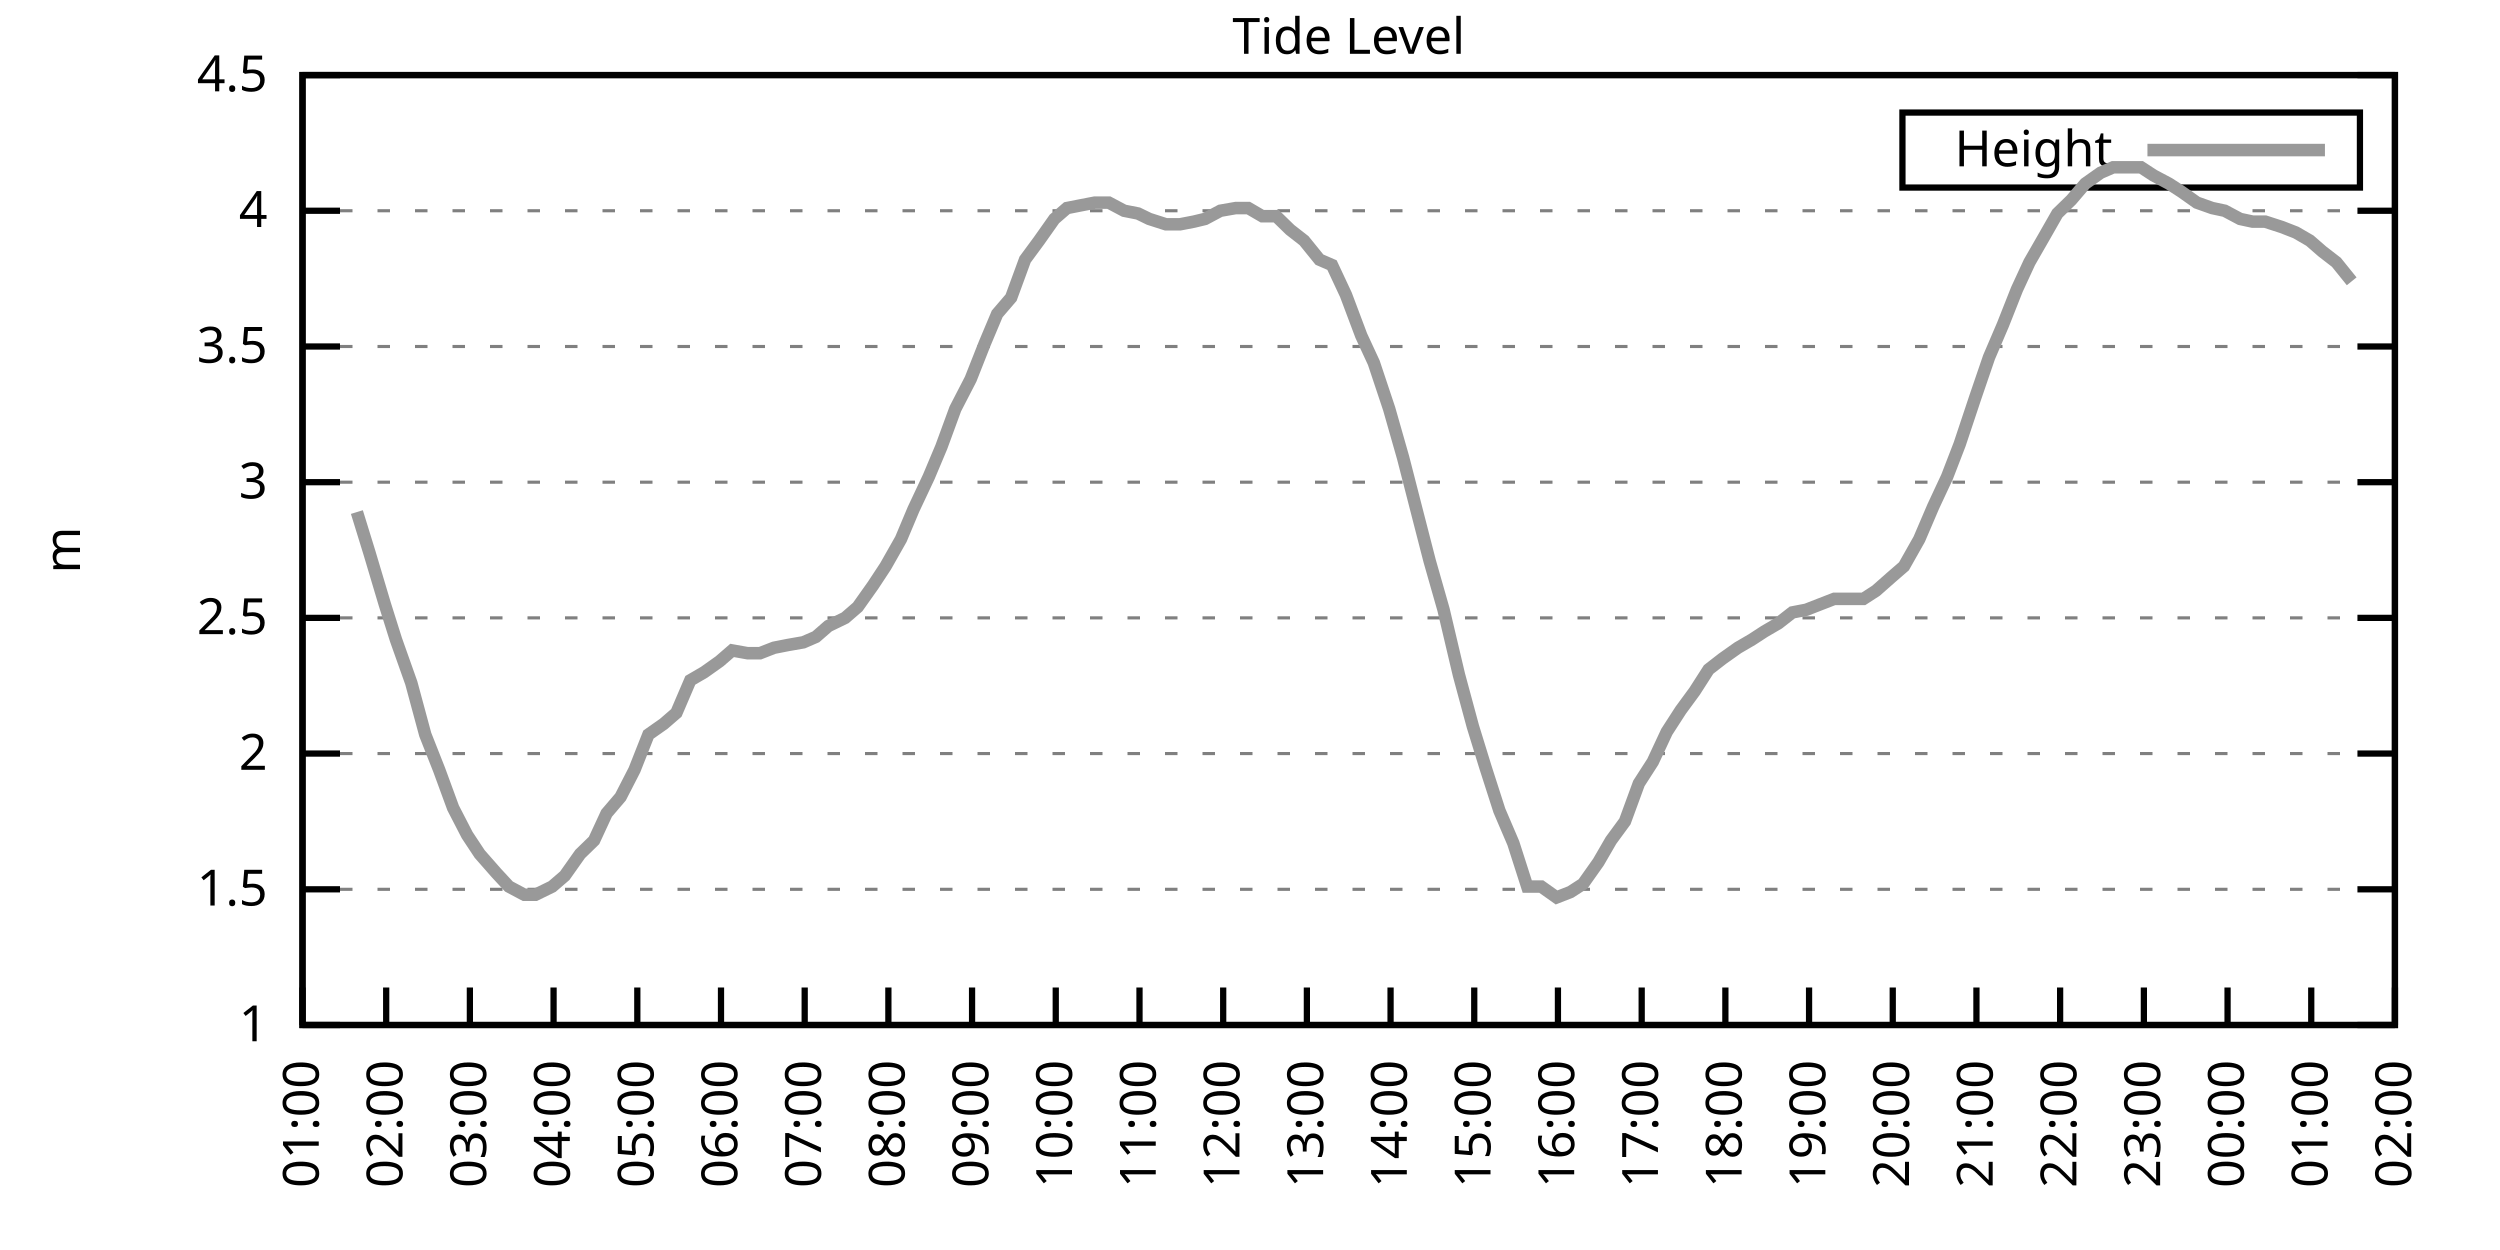
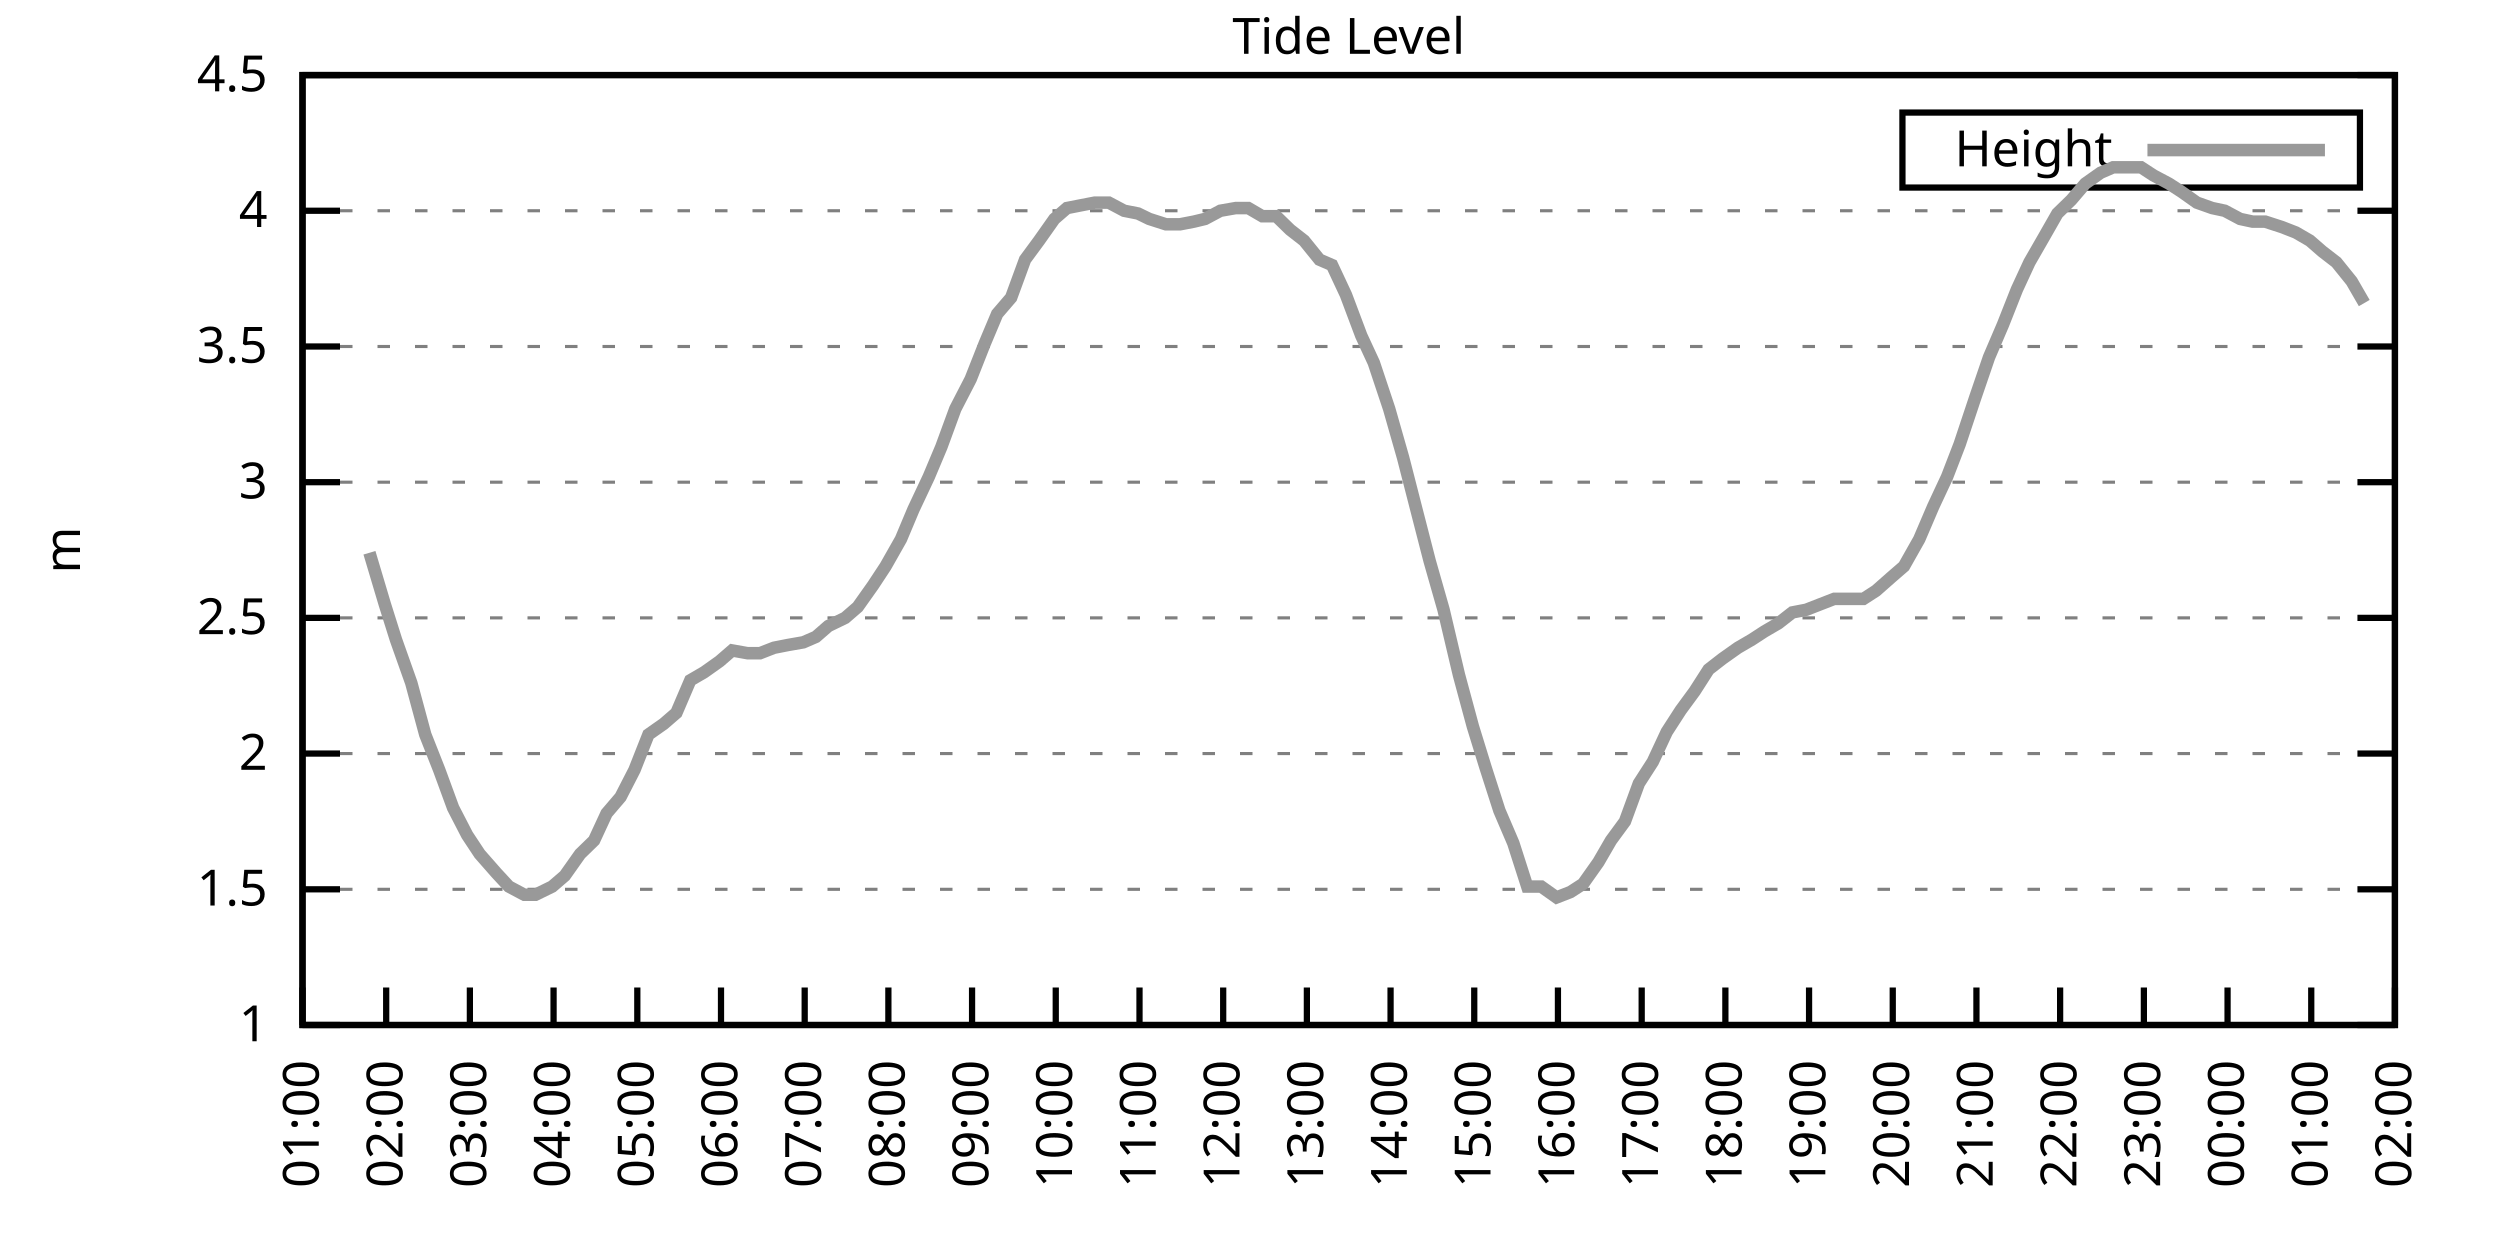
<svg xmlns="http://www.w3.org/2000/svg" xmlns:xlink="http://www.w3.org/1999/xlink" width="400" height="200" viewBox="0 0 400 200">
  <g id="gnuplot_canvas">
    <rect x="0" y="0" width="400" height="200" fill="none" />
    <defs>
      <circle id="gpDot" r="0.5" stroke-width="0.5" stroke="currentColor" />
      <path id="gpPt0" stroke-width="0.333" stroke="currentColor" d="M-1,0 h2 M0,-1 v2" />
      <path id="gpPt1" stroke-width="0.333" stroke="currentColor" d="M-1,-1 L1,1 M1,-1 L-1,1" />
      <path id="gpPt2" stroke-width="0.333" stroke="currentColor" d="M-1,0 L1,0 M0,-1 L0,1 M-1,-1 L1,1 M-1,1 L1,-1" />
      <rect id="gpPt3" stroke-width="0.333" stroke="currentColor" x="-1" y="-1" width="2" height="2" />
      <rect id="gpPt4" stroke-width="0.333" stroke="currentColor" fill="currentColor" x="-1" y="-1" width="2" height="2" />
      <circle id="gpPt5" stroke-width="0.333" stroke="currentColor" cx="0" cy="0" r="1" />
      <use xlink:href="#gpPt5" id="gpPt6" fill="currentColor" stroke="none" />
      <path id="gpPt7" stroke-width="0.333" stroke="currentColor" d="M0,-1.33 L-1.33,0.67 L1.33,0.67 z" />
      <use xlink:href="#gpPt7" id="gpPt8" fill="currentColor" stroke="none" />
      <use xlink:href="#gpPt7" id="gpPt9" stroke="currentColor" transform="rotate(180)" />
      <use xlink:href="#gpPt9" id="gpPt10" fill="currentColor" stroke="none" />
      <use xlink:href="#gpPt3" id="gpPt11" stroke="currentColor" transform="rotate(45)" />
      <use xlink:href="#gpPt11" id="gpPt12" fill="currentColor" stroke="none" />
      <path id="gpPt13" stroke-width="0.333" stroke="currentColor" d="M0,1.330 L1.265,0.411 L0.782,-1.067 L-0.782,-1.076 L-1.265,0.411 z" />
      <use xlink:href="#gpPt13" id="gpPt14" fill="currentColor" stroke="none" />
      <filter id="textbox" filterUnits="objectBoundingBox" x="0" y="0" height="1" width="1">
        <feFlood flood-color="white" flood-opacity="1" result="bgnd" />
        <feComposite in="SourceGraphic" in2="bgnd" operator="atop" />
      </filter>
      <filter id="greybox" filterUnits="objectBoundingBox" x="0" y="0" height="1" width="1">
        <feFlood flood-color="lightgrey" flood-opacity="1" result="grey" />
        <feComposite in="SourceGraphic" in2="grey" operator="atop" />
      </filter>
    </defs>
    <g fill="none" color="white" stroke="currentColor" stroke-width="1.00" stroke-linecap="butt" stroke-linejoin="miter">
</g>
    <g fill="none" color="black" stroke="currentColor" stroke-width="1.00" stroke-linecap="butt" stroke-linejoin="miter">
      <g stroke="none" shape-rendering="crispEdges">
        <polygon fill="rgb(255, 255, 255)" points="48.40,164.00 383.18,164.00 383.18,12.02 48.40,12.02 " />
      </g>
    </g>
    <g fill="none" color="black" stroke="currentColor" stroke-width="1.00" stroke-linecap="butt" stroke-linejoin="miter">
</g>
    <g fill="none" color="black" stroke="black" stroke-width="0.50" stroke-linecap="butt" stroke-linejoin="miter">
</g>
    <g fill="none" color="gray" stroke="currentColor" stroke-width="0.50" stroke-linecap="butt" stroke-linejoin="miter">
      <path stroke="gray" stroke-dasharray="2,4" class="gridline" d="M48.40,164.00 L383.19,164.00  " />
    </g>
    <g fill="none" color="gray" stroke="gray" stroke-width="1.00" stroke-linecap="butt" stroke-linejoin="miter">
</g>
    <g fill="none" color="black" stroke="currentColor" stroke-width="1.00" stroke-linecap="butt" stroke-linejoin="miter">
      <path stroke="black" d="M48.40,164.00 L54.40,164.00 M383.19,164.00 L377.19,164.00  " />
      <g transform="translate(42.80,166.60)" stroke="none" fill="black" font-family="Sans" font-size="8.00" text-anchor="end">
        <text>
          <tspan font-family="Sans"> 1</tspan>
        </text>
      </g>
    </g>
    <g fill="none" color="black" stroke="currentColor" stroke-width="1.00" stroke-linecap="butt" stroke-linejoin="miter">
</g>
    <g fill="none" color="black" stroke="black" stroke-width="0.50" stroke-linecap="butt" stroke-linejoin="miter">
</g>
    <g fill="none" color="gray" stroke="currentColor" stroke-width="0.50" stroke-linecap="butt" stroke-linejoin="miter">
      <path stroke="gray" stroke-dasharray="2,4" class="gridline" d="M48.40,142.29 L383.19,142.29  " />
    </g>
    <g fill="none" color="gray" stroke="gray" stroke-width="1.00" stroke-linecap="butt" stroke-linejoin="miter">
</g>
    <g fill="none" color="black" stroke="currentColor" stroke-width="1.00" stroke-linecap="butt" stroke-linejoin="miter">
      <path stroke="black" d="M48.40,142.29 L54.40,142.29 M383.19,142.29 L377.19,142.29  " />
      <g transform="translate(42.80,144.89)" stroke="none" fill="black" font-family="Sans" font-size="8.00" text-anchor="end">
        <text>
          <tspan font-family="Sans"> 1.5</tspan>
        </text>
      </g>
    </g>
    <g fill="none" color="black" stroke="currentColor" stroke-width="1.00" stroke-linecap="butt" stroke-linejoin="miter">
</g>
    <g fill="none" color="black" stroke="black" stroke-width="0.50" stroke-linecap="butt" stroke-linejoin="miter">
</g>
    <g fill="none" color="gray" stroke="currentColor" stroke-width="0.50" stroke-linecap="butt" stroke-linejoin="miter">
      <path stroke="gray" stroke-dasharray="2,4" class="gridline" d="M48.40,120.57 L383.19,120.57  " />
    </g>
    <g fill="none" color="gray" stroke="gray" stroke-width="1.00" stroke-linecap="butt" stroke-linejoin="miter">
</g>
    <g fill="none" color="black" stroke="currentColor" stroke-width="1.00" stroke-linecap="butt" stroke-linejoin="miter">
      <path stroke="black" d="M48.40,120.57 L54.40,120.57 M383.19,120.57 L377.19,120.57  " />
      <g transform="translate(42.80,123.17)" stroke="none" fill="black" font-family="Sans" font-size="8.00" text-anchor="end">
        <text>
          <tspan font-family="Sans"> 2</tspan>
        </text>
      </g>
    </g>
    <g fill="none" color="black" stroke="currentColor" stroke-width="1.00" stroke-linecap="butt" stroke-linejoin="miter">
</g>
    <g fill="none" color="black" stroke="black" stroke-width="0.50" stroke-linecap="butt" stroke-linejoin="miter">
</g>
    <g fill="none" color="gray" stroke="currentColor" stroke-width="0.50" stroke-linecap="butt" stroke-linejoin="miter">
      <path stroke="gray" stroke-dasharray="2,4" class="gridline" d="M48.40,98.86 L383.19,98.86  " />
    </g>
    <g fill="none" color="gray" stroke="gray" stroke-width="1.00" stroke-linecap="butt" stroke-linejoin="miter">
</g>
    <g fill="none" color="black" stroke="currentColor" stroke-width="1.00" stroke-linecap="butt" stroke-linejoin="miter">
      <path stroke="black" d="M48.40,98.86 L54.40,98.86 M383.19,98.86 L377.19,98.86  " />
      <g transform="translate(42.80,101.46)" stroke="none" fill="black" font-family="Sans" font-size="8.00" text-anchor="end">
        <text>
          <tspan font-family="Sans"> 2.5</tspan>
        </text>
      </g>
    </g>
    <g fill="none" color="black" stroke="currentColor" stroke-width="1.00" stroke-linecap="butt" stroke-linejoin="miter">
</g>
    <g fill="none" color="black" stroke="black" stroke-width="0.50" stroke-linecap="butt" stroke-linejoin="miter">
</g>
    <g fill="none" color="gray" stroke="currentColor" stroke-width="0.50" stroke-linecap="butt" stroke-linejoin="miter">
      <path stroke="gray" stroke-dasharray="2,4" class="gridline" d="M48.40,77.15 L383.19,77.15  " />
    </g>
    <g fill="none" color="gray" stroke="gray" stroke-width="1.00" stroke-linecap="butt" stroke-linejoin="miter">
</g>
    <g fill="none" color="black" stroke="currentColor" stroke-width="1.00" stroke-linecap="butt" stroke-linejoin="miter">
      <path stroke="black" d="M48.40,77.15 L54.40,77.15 M383.19,77.15 L377.19,77.15  " />
      <g transform="translate(42.80,79.75)" stroke="none" fill="black" font-family="Sans" font-size="8.00" text-anchor="end">
        <text>
          <tspan font-family="Sans"> 3</tspan>
        </text>
      </g>
    </g>
    <g fill="none" color="black" stroke="currentColor" stroke-width="1.00" stroke-linecap="butt" stroke-linejoin="miter">
</g>
    <g fill="none" color="black" stroke="black" stroke-width="0.50" stroke-linecap="butt" stroke-linejoin="miter">
</g>
    <g fill="none" color="gray" stroke="currentColor" stroke-width="0.50" stroke-linecap="butt" stroke-linejoin="miter">
      <path stroke="gray" stroke-dasharray="2,4" class="gridline" d="M48.40,55.44 L383.19,55.44  " />
    </g>
    <g fill="none" color="gray" stroke="gray" stroke-width="1.00" stroke-linecap="butt" stroke-linejoin="miter">
</g>
    <g fill="none" color="black" stroke="currentColor" stroke-width="1.00" stroke-linecap="butt" stroke-linejoin="miter">
      <path stroke="black" d="M48.40,55.44 L54.40,55.44 M383.19,55.44 L377.19,55.44  " />
      <g transform="translate(42.80,58.04)" stroke="none" fill="black" font-family="Sans" font-size="8.00" text-anchor="end">
        <text>
          <tspan font-family="Sans"> 3.5</tspan>
        </text>
      </g>
    </g>
    <g fill="none" color="black" stroke="currentColor" stroke-width="1.00" stroke-linecap="butt" stroke-linejoin="miter">
</g>
    <g fill="none" color="black" stroke="black" stroke-width="0.50" stroke-linecap="butt" stroke-linejoin="miter">
</g>
    <g fill="none" color="gray" stroke="currentColor" stroke-width="0.50" stroke-linecap="butt" stroke-linejoin="miter">
      <path stroke="gray" stroke-dasharray="2,4" class="gridline" d="M48.40,33.72 L383.19,33.72  " />
    </g>
    <g fill="none" color="gray" stroke="gray" stroke-width="1.00" stroke-linecap="butt" stroke-linejoin="miter">
</g>
    <g fill="none" color="black" stroke="currentColor" stroke-width="1.00" stroke-linecap="butt" stroke-linejoin="miter">
      <path stroke="black" d="M48.40,33.72 L54.40,33.72 M383.19,33.72 L377.19,33.72  " />
      <g transform="translate(42.80,36.32)" stroke="none" fill="black" font-family="Sans" font-size="8.00" text-anchor="end">
        <text>
          <tspan font-family="Sans"> 4</tspan>
        </text>
      </g>
    </g>
    <g fill="none" color="black" stroke="currentColor" stroke-width="1.00" stroke-linecap="butt" stroke-linejoin="miter">
</g>
    <g fill="none" color="black" stroke="black" stroke-width="0.50" stroke-linecap="butt" stroke-linejoin="miter">
</g>
    <g fill="none" color="gray" stroke="currentColor" stroke-width="0.50" stroke-linecap="butt" stroke-linejoin="miter">
      <path stroke="gray" stroke-dasharray="2,4" class="gridline" d="M48.40,12.01 L383.19,12.01  " />
    </g>
    <g fill="none" color="gray" stroke="gray" stroke-width="1.00" stroke-linecap="butt" stroke-linejoin="miter">
</g>
    <g fill="none" color="black" stroke="currentColor" stroke-width="1.00" stroke-linecap="butt" stroke-linejoin="miter">
      <path stroke="black" d="M48.40,12.01 L54.40,12.01 M383.19,12.01 L377.19,12.01  " />
      <g transform="translate(42.80,14.61)" stroke="none" fill="black" font-family="Sans" font-size="8.00" text-anchor="end">
        <text>
          <tspan font-family="Sans"> 4.5</tspan>
        </text>
      </g>
    </g>
    <g fill="none" color="black" stroke="currentColor" stroke-width="1.00" stroke-linecap="butt" stroke-linejoin="miter">
      <path stroke="black" d="M48.40,164.00 L48.40,158.00  " />
      <g transform="translate(51.00,169.60) rotate(270.00)" stroke="none" fill="black" font-family="Sans" font-size="8.00" text-anchor="end">
        <text>
          <tspan font-family="Sans">01:00</tspan>
        </text>
      </g>
    </g>
    <g fill="none" color="black" stroke="currentColor" stroke-width="1.00" stroke-linecap="butt" stroke-linejoin="miter">
      <path stroke="black" d="M61.79,164.00 L61.79,158.00  " />
      <g transform="translate(64.39,169.60) rotate(270.00)" stroke="none" fill="black" font-family="Sans" font-size="8.00" text-anchor="end">
        <text>
          <tspan font-family="Sans">02:00</tspan>
        </text>
      </g>
    </g>
    <g fill="none" color="black" stroke="currentColor" stroke-width="1.00" stroke-linecap="butt" stroke-linejoin="miter">
      <path stroke="black" d="M75.18,164.00 L75.18,158.00  " />
      <g transform="translate(77.78,169.60) rotate(270.00)" stroke="none" fill="black" font-family="Sans" font-size="8.00" text-anchor="end">
        <text>
          <tspan font-family="Sans">03:00</tspan>
        </text>
      </g>
    </g>
    <g fill="none" color="black" stroke="currentColor" stroke-width="1.00" stroke-linecap="butt" stroke-linejoin="miter">
      <path stroke="black" d="M88.57,164.00 L88.57,158.00  " />
      <g transform="translate(91.17,169.60) rotate(270.00)" stroke="none" fill="black" font-family="Sans" font-size="8.00" text-anchor="end">
        <text>
          <tspan font-family="Sans">04:00</tspan>
        </text>
      </g>
    </g>
    <g fill="none" color="black" stroke="currentColor" stroke-width="1.00" stroke-linecap="butt" stroke-linejoin="miter">
      <path stroke="black" d="M101.97,164.00 L101.97,158.00  " />
      <g transform="translate(104.57,169.60) rotate(270.00)" stroke="none" fill="black" font-family="Sans" font-size="8.00" text-anchor="end">
        <text>
          <tspan font-family="Sans">05:00</tspan>
        </text>
      </g>
    </g>
    <g fill="none" color="black" stroke="currentColor" stroke-width="1.00" stroke-linecap="butt" stroke-linejoin="miter">
      <path stroke="black" d="M115.36,164.00 L115.36,158.00  " />
      <g transform="translate(117.96,169.60) rotate(270.00)" stroke="none" fill="black" font-family="Sans" font-size="8.00" text-anchor="end">
        <text>
          <tspan font-family="Sans">06:00</tspan>
        </text>
      </g>
    </g>
    <g fill="none" color="black" stroke="currentColor" stroke-width="1.00" stroke-linecap="butt" stroke-linejoin="miter">
      <path stroke="black" d="M128.75,164.00 L128.75,158.00  " />
      <g transform="translate(131.35,169.60) rotate(270.00)" stroke="none" fill="black" font-family="Sans" font-size="8.00" text-anchor="end">
        <text>
          <tspan font-family="Sans">07:00</tspan>
        </text>
      </g>
    </g>
    <g fill="none" color="black" stroke="currentColor" stroke-width="1.00" stroke-linecap="butt" stroke-linejoin="miter">
      <path stroke="black" d="M142.14,164.00 L142.14,158.00  " />
      <g transform="translate(144.74,169.60) rotate(270.00)" stroke="none" fill="black" font-family="Sans" font-size="8.00" text-anchor="end">
        <text>
          <tspan font-family="Sans">08:00</tspan>
        </text>
      </g>
    </g>
    <g fill="none" color="black" stroke="currentColor" stroke-width="1.00" stroke-linecap="butt" stroke-linejoin="miter">
      <path stroke="black" d="M155.53,164.00 L155.53,158.00  " />
      <g transform="translate(158.13,169.60) rotate(270.00)" stroke="none" fill="black" font-family="Sans" font-size="8.00" text-anchor="end">
        <text>
          <tspan font-family="Sans">09:00</tspan>
        </text>
      </g>
    </g>
    <g fill="none" color="black" stroke="currentColor" stroke-width="1.00" stroke-linecap="butt" stroke-linejoin="miter">
      <path stroke="black" d="M168.92,164.00 L168.92,158.00  " />
      <g transform="translate(171.52,169.60) rotate(270.00)" stroke="none" fill="black" font-family="Sans" font-size="8.00" text-anchor="end">
        <text>
          <tspan font-family="Sans">10:00</tspan>
        </text>
      </g>
    </g>
    <g fill="none" color="black" stroke="currentColor" stroke-width="1.00" stroke-linecap="butt" stroke-linejoin="miter">
      <path stroke="black" d="M182.32,164.00 L182.32,158.00  " />
      <g transform="translate(184.92,169.60) rotate(270.00)" stroke="none" fill="black" font-family="Sans" font-size="8.00" text-anchor="end">
        <text>
          <tspan font-family="Sans">11:00</tspan>
        </text>
      </g>
    </g>
    <g fill="none" color="black" stroke="currentColor" stroke-width="1.00" stroke-linecap="butt" stroke-linejoin="miter">
      <path stroke="black" d="M195.71,164.00 L195.71,158.00  " />
      <g transform="translate(198.31,169.60) rotate(270.00)" stroke="none" fill="black" font-family="Sans" font-size="8.00" text-anchor="end">
        <text>
          <tspan font-family="Sans">12:00</tspan>
        </text>
      </g>
    </g>
    <g fill="none" color="black" stroke="currentColor" stroke-width="1.00" stroke-linecap="butt" stroke-linejoin="miter">
      <path stroke="black" d="M209.10,164.00 L209.10,158.00  " />
      <g transform="translate(211.70,169.60) rotate(270.00)" stroke="none" fill="black" font-family="Sans" font-size="8.00" text-anchor="end">
        <text>
          <tspan font-family="Sans">13:00</tspan>
        </text>
      </g>
    </g>
    <g fill="none" color="black" stroke="currentColor" stroke-width="1.00" stroke-linecap="butt" stroke-linejoin="miter">
      <path stroke="black" d="M222.49,164.00 L222.49,158.00  " />
      <g transform="translate(225.09,169.60) rotate(270.00)" stroke="none" fill="black" font-family="Sans" font-size="8.00" text-anchor="end">
        <text>
          <tspan font-family="Sans">14:00</tspan>
        </text>
      </g>
    </g>
    <g fill="none" color="black" stroke="currentColor" stroke-width="1.00" stroke-linecap="butt" stroke-linejoin="miter">
      <path stroke="black" d="M235.88,164.00 L235.88,158.00  " />
      <g transform="translate(238.48,169.60) rotate(270.00)" stroke="none" fill="black" font-family="Sans" font-size="8.00" text-anchor="end">
        <text>
          <tspan font-family="Sans">15:00</tspan>
        </text>
      </g>
    </g>
    <g fill="none" color="black" stroke="currentColor" stroke-width="1.00" stroke-linecap="butt" stroke-linejoin="miter">
      <path stroke="black" d="M249.27,164.00 L249.27,158.00  " />
      <g transform="translate(251.87,169.60) rotate(270.00)" stroke="none" fill="black" font-family="Sans" font-size="8.00" text-anchor="end">
        <text>
          <tspan font-family="Sans">16:00</tspan>
        </text>
      </g>
    </g>
    <g fill="none" color="black" stroke="currentColor" stroke-width="1.00" stroke-linecap="butt" stroke-linejoin="miter">
      <path stroke="black" d="M262.67,164.00 L262.67,158.00  " />
      <g transform="translate(265.27,169.60) rotate(270.00)" stroke="none" fill="black" font-family="Sans" font-size="8.00" text-anchor="end">
        <text>
          <tspan font-family="Sans">17:00</tspan>
        </text>
      </g>
    </g>
    <g fill="none" color="black" stroke="currentColor" stroke-width="1.00" stroke-linecap="butt" stroke-linejoin="miter">
      <path stroke="black" d="M276.06,164.00 L276.06,158.00  " />
      <g transform="translate(278.66,169.60) rotate(270.00)" stroke="none" fill="black" font-family="Sans" font-size="8.00" text-anchor="end">
        <text>
          <tspan font-family="Sans">18:00</tspan>
        </text>
      </g>
    </g>
    <g fill="none" color="black" stroke="currentColor" stroke-width="1.00" stroke-linecap="butt" stroke-linejoin="miter">
      <path stroke="black" d="M289.45,164.00 L289.45,158.00  " />
      <g transform="translate(292.05,169.60) rotate(270.00)" stroke="none" fill="black" font-family="Sans" font-size="8.00" text-anchor="end">
        <text>
          <tspan font-family="Sans">19:00</tspan>
        </text>
      </g>
    </g>
    <g fill="none" color="black" stroke="currentColor" stroke-width="1.00" stroke-linecap="butt" stroke-linejoin="miter">
      <path stroke="black" d="M302.84,164.00 L302.84,158.00  " />
      <g transform="translate(305.44,169.60) rotate(270.00)" stroke="none" fill="black" font-family="Sans" font-size="8.00" text-anchor="end">
        <text>
          <tspan font-family="Sans">20:00</tspan>
        </text>
      </g>
    </g>
    <g fill="none" color="black" stroke="currentColor" stroke-width="1.00" stroke-linecap="butt" stroke-linejoin="miter">
      <path stroke="black" d="M316.23,164.00 L316.23,158.00  " />
      <g transform="translate(318.83,169.60) rotate(270.00)" stroke="none" fill="black" font-family="Sans" font-size="8.00" text-anchor="end">
        <text>
          <tspan font-family="Sans">21:00</tspan>
        </text>
      </g>
    </g>
    <g fill="none" color="black" stroke="currentColor" stroke-width="1.00" stroke-linecap="butt" stroke-linejoin="miter">
      <path stroke="black" d="M329.62,164.00 L329.62,158.00  " />
      <g transform="translate(332.22,169.60) rotate(270.00)" stroke="none" fill="black" font-family="Sans" font-size="8.00" text-anchor="end">
        <text>
          <tspan font-family="Sans">22:00</tspan>
        </text>
      </g>
    </g>
    <g fill="none" color="black" stroke="currentColor" stroke-width="1.00" stroke-linecap="butt" stroke-linejoin="miter">
      <path stroke="black" d="M343.02,164.00 L343.02,158.00  " />
      <g transform="translate(345.62,169.60) rotate(270.00)" stroke="none" fill="black" font-family="Sans" font-size="8.00" text-anchor="end">
        <text>
          <tspan font-family="Sans">23:00</tspan>
        </text>
      </g>
    </g>
    <g fill="none" color="black" stroke="currentColor" stroke-width="1.00" stroke-linecap="butt" stroke-linejoin="miter">
      <path stroke="black" d="M356.41,164.00 L356.41,158.00  " />
      <g transform="translate(359.01,169.60) rotate(270.00)" stroke="none" fill="black" font-family="Sans" font-size="8.00" text-anchor="end">
        <text>
          <tspan font-family="Sans">00:00</tspan>
        </text>
      </g>
    </g>
    <g fill="none" color="black" stroke="currentColor" stroke-width="1.00" stroke-linecap="butt" stroke-linejoin="miter">
      <path stroke="black" d="M369.80,164.00 L369.80,158.00  " />
      <g transform="translate(372.40,169.60) rotate(270.00)" stroke="none" fill="black" font-family="Sans" font-size="8.00" text-anchor="end">
        <text>
          <tspan font-family="Sans">01:00</tspan>
        </text>
      </g>
    </g>
    <g fill="none" color="black" stroke="currentColor" stroke-width="1.00" stroke-linecap="butt" stroke-linejoin="miter">
      <path stroke="black" d="M383.19,164.00 L383.19,158.00  " />
      <g transform="translate(385.79,169.60) rotate(270.00)" stroke="none" fill="black" font-family="Sans" font-size="8.00" text-anchor="end">
        <text>
          <tspan font-family="Sans">02:00</tspan>
        </text>
      </g>
    </g>
    <g fill="none" color="black" stroke="currentColor" stroke-width="1.00" stroke-linecap="butt" stroke-linejoin="miter">
</g>
    <g fill="none" color="black" stroke="currentColor" stroke-width="1.00" stroke-linecap="butt" stroke-linejoin="miter">
      <path stroke="black" d="M48.40,12.01 L48.40,164.00 L383.19,164.00 L383.19,12.01 L48.40,12.01 Z  " />
    </g>
    <g fill="none" color="black" stroke="currentColor" stroke-width="1.00" stroke-linecap="butt" stroke-linejoin="miter">
</g>
    <g fill="none" color="black" stroke="currentColor" stroke-width="1.00" stroke-linecap="butt" stroke-linejoin="miter">
      <path stroke="black" d="M304.39,30.01 L304.39,18.01 L377.59,18.01 L377.59,30.01 L304.39,30.01 Z  " />
    </g>
    <g id="Tide_level_plot_1">
      <g fill="none" color="white" stroke="black" stroke-width="2.00" stroke-linecap="butt" stroke-linejoin="miter">
</g>
      <g fill="none" color="black" stroke="currentColor" stroke-width="2.00" stroke-linecap="butt" stroke-linejoin="miter">
        <g transform="translate(337.99,26.61)" stroke="none" fill="black" font-family="Sans" font-size="8.00" text-anchor="end">
          <text>
            <tspan font-family="Sans">Height</tspan>
          </text>
        </g>
      </g>
      <g fill="none" color="black" stroke="currentColor" stroke-width="2.00" stroke-linecap="butt" stroke-linejoin="miter">
-         <path stroke="rgb(153, 153, 153)" d="M343.59,24.01 L371.99,24.01 M57.10,81.93 L59.11,88.44 L61.57,96.69 L63.35,102.34 L65.81,109.28 L68.04,117.53   L70.27,123.18 L72.50,129.26 L74.74,133.60 L76.75,136.64 L79.42,139.68 L81.43,141.85 L83.89,143.16 L85.67,143.16   L88.35,141.85 L90.36,140.12 L92.82,136.64 L95.05,134.47 L97.06,130.13 L99.29,127.52 L101.52,123.18 L103.75,117.53   L106.21,115.80 L108.22,114.06 L110.45,108.85 L112.68,107.55 L115.13,105.81 L117.14,104.07 L119.60,104.51 L121.61,104.51   L123.84,103.64 L126.07,103.20 L128.53,102.77 L130.54,101.90 L132.54,100.16 L135.22,98.86 L137.23,97.12 L139.69,93.65   L141.69,90.61 L144.15,86.27 L146.16,81.49 L148.61,76.28 L150.62,71.50 L152.85,65.42 L155.31,60.65 L157.54,55.00   L159.55,50.22 L161.78,47.62 L164.01,41.54 L166.25,38.50 L168.70,35.03 L170.71,33.29 L172.94,32.85 L175.17,32.42   L177.41,32.42 L179.86,33.72 L182.09,34.16 L183.88,35.03 L186.56,35.89 L188.79,35.89 L191.02,35.46 L192.81,35.03   L195.26,33.72 L197.72,33.29 L199.73,33.29 L201.96,34.59 L204.19,34.59 L206.42,36.76 L208.65,38.50 L211.11,41.54   L213.12,42.41 L215.35,47.18 L217.80,53.70 L219.81,58.04 L222.27,65.42 L224.50,73.24 L226.73,81.93 L228.74,89.74   L230.97,97.56 L233.43,107.98 L235.66,116.23 L237.67,122.75 L239.90,129.69 L242.13,134.90 L244.36,141.85 L246.60,141.85   L249.05,143.59 L251.28,142.72 L253.29,141.42 L255.75,137.94 L257.76,134.47 L259.99,131.43 L262.22,125.35 L264.45,121.88   L266.68,117.10 L268.92,113.63 L271.15,110.59 L273.38,107.11 L275.61,105.38 L278.07,103.64 L280.30,102.34 L282.31,101.03   L284.54,99.73 L286.77,97.99 L289.00,97.56 L291.23,96.69 L293.47,95.82 L295.92,95.82 L298.15,95.82 L300.16,94.52   L302.62,92.35 L304.63,90.61 L307.08,86.27 L309.31,81.06 L311.54,76.28 L313.55,71.07 L316.01,63.69 L318.24,57.17   L320.47,51.96 L322.70,46.32 L324.71,41.97 L326.95,38.07 L329.18,34.16 L331.41,31.99 L333.64,29.38 L336.10,27.64   L338.10,26.77 L340.56,26.77 L342.57,26.77 L344.58,28.08 L347.03,29.38 L349.04,30.68 L351.50,32.42 L353.95,33.29   L355.96,33.72 L358.42,35.03 L360.42,35.46 L362.43,35.46 L365.11,36.33 L367.34,37.20 L369.58,38.50 L371.58,40.24   L373.82,41.97 L376.27,45.01  " />
+         <path stroke="rgb(153, 153, 153)" d="M343.59,24.01 L371.99,24.01 M59.11,88.44 L61.57,96.69 L63.35,102.34 L65.81,109.28 L68.04,117.53 L70.27,123.18   L72.50,129.26 L74.74,133.60 L76.75,136.64 L79.42,139.68 L81.43,141.85 L83.89,143.16 L85.67,143.16 L88.35,141.85   L90.36,140.12 L92.82,136.64 L95.05,134.47 L97.06,130.13 L99.29,127.52 L101.52,123.18 L103.75,117.53 L106.21,115.80   L108.22,114.06 L110.45,108.85 L112.68,107.55 L115.13,105.81 L117.14,104.07 L119.60,104.51 L121.61,104.51 L123.84,103.64   L126.07,103.20 L128.53,102.77 L130.54,101.90 L132.54,100.16 L135.22,98.86 L137.23,97.12 L139.69,93.65 L141.69,90.61   L144.15,86.27 L146.16,81.49 L148.61,76.28 L150.62,71.50 L152.85,65.42 L155.31,60.65 L157.54,55.00 L159.55,50.22   L161.78,47.62 L164.01,41.54 L166.25,38.50 L168.70,35.03 L170.71,33.29 L172.94,32.85 L175.17,32.42 L177.41,32.42   L179.86,33.72 L182.09,34.16 L183.88,35.03 L186.56,35.89 L188.79,35.89 L191.02,35.46 L192.81,35.03 L195.26,33.72   L197.72,33.29 L199.73,33.29 L201.96,34.59 L204.19,34.59 L206.42,36.76 L208.65,38.50 L211.11,41.54 L213.12,42.41   L215.35,47.18 L217.80,53.70 L219.81,58.04 L222.27,65.42 L224.50,73.24 L226.73,81.93 L228.74,89.74 L230.97,97.56   L233.43,107.98 L235.66,116.23 L237.67,122.75 L239.90,129.69 L242.13,134.90 L244.36,141.85 L246.60,141.85 L249.05,143.59   L251.28,142.72 L253.29,141.42 L255.75,137.94 L257.76,134.47 L259.99,131.43 L262.22,125.35 L264.45,121.88 L266.68,117.10   L268.92,113.63 L271.15,110.59 L273.38,107.11 L275.61,105.38 L278.07,103.64 L280.30,102.34 L282.31,101.03 L284.54,99.73   L286.77,97.99 L289.00,97.56 L291.23,96.69 L293.47,95.82 L295.92,95.82 L298.15,95.82 L300.16,94.52 L302.62,92.35   L304.63,90.61 L307.08,86.27 L309.31,81.06 L311.54,76.28 L313.55,71.07 L316.01,63.69 L318.24,57.17 L320.47,51.96   L322.70,46.32 L324.71,41.97 L326.95,38.07 L329.18,34.16 L331.41,31.99 L333.64,29.38 L336.10,27.64 L338.10,26.77   L340.56,26.77 L342.57,26.77 L344.58,28.08 L347.03,29.38 L349.04,30.68 L351.50,32.42 L353.95,33.29 L355.96,33.72   L358.42,35.03 L360.42,35.46 L362.43,35.46 L365.11,36.33 L367.34,37.20 L369.58,38.50 L371.58,40.24 L373.82,41.97   L376.27,45.01 L378.28,48.49  " />
      </g>
    </g>
    <g fill="none" color="black" stroke="currentColor" stroke-width="2.00" stroke-linecap="butt" stroke-linejoin="miter">
</g>
    <g fill="none" color="black" stroke="black" stroke-width="1.00" stroke-linecap="butt" stroke-linejoin="miter">
</g>
    <g fill="none" color="black" stroke="currentColor" stroke-width="1.00" stroke-linecap="butt" stroke-linejoin="miter">
      <path stroke="black" d="M48.40,12.01 L48.40,164.00 L383.19,164.00 L383.19,12.01 L48.40,12.01 Z  " />
      <g transform="translate(12.80,88.01) rotate(270.00)" stroke="none" fill="black" font-family="Sans" font-size="8.00" text-anchor="middle">
        <text>
          <tspan font-family="Sans">m</tspan>
        </text>
      </g>
    </g>
    <g fill="none" color="black" stroke="currentColor" stroke-width="1.00" stroke-linecap="butt" stroke-linejoin="miter">
</g>
    <g fill="none" color="black" stroke="currentColor" stroke-width="1.00" stroke-linecap="butt" stroke-linejoin="miter">
      <g transform="translate(215.79,8.61)" stroke="none" fill="black" font-family="Sans" font-size="8.00" text-anchor="middle">
        <text>
          <tspan font-family="Sans">Tide Level</tspan>
        </text>
      </g>
    </g>
    <g fill="none" color="black" stroke="currentColor" stroke-width="1.00" stroke-linecap="butt" stroke-linejoin="miter">
</g>
  </g>
</svg>
